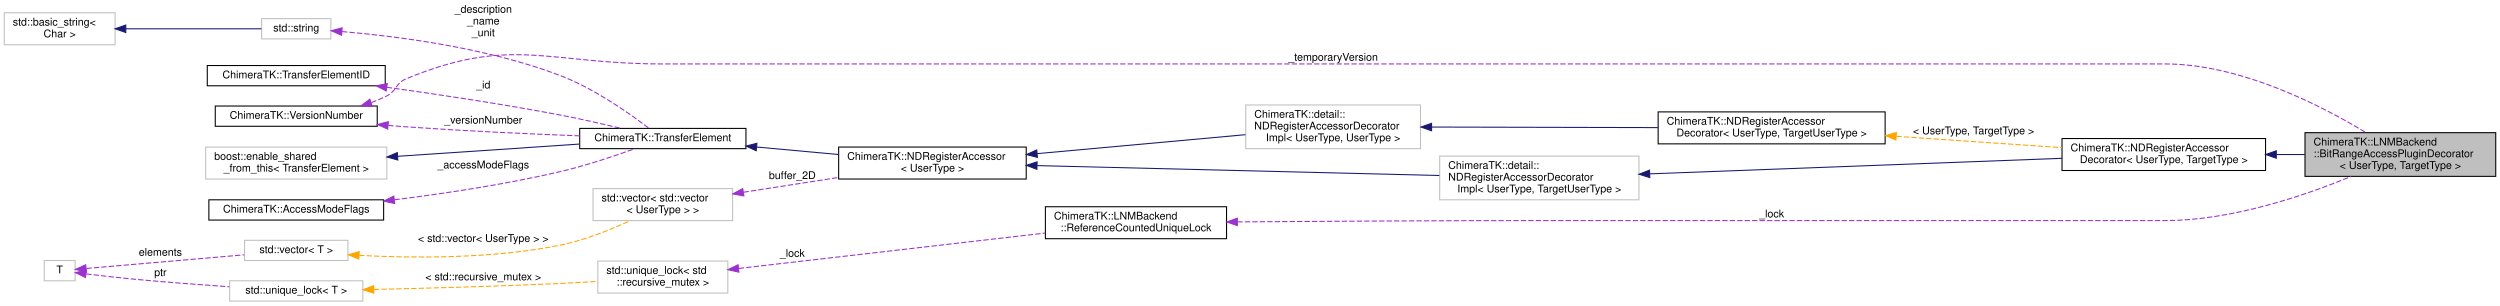
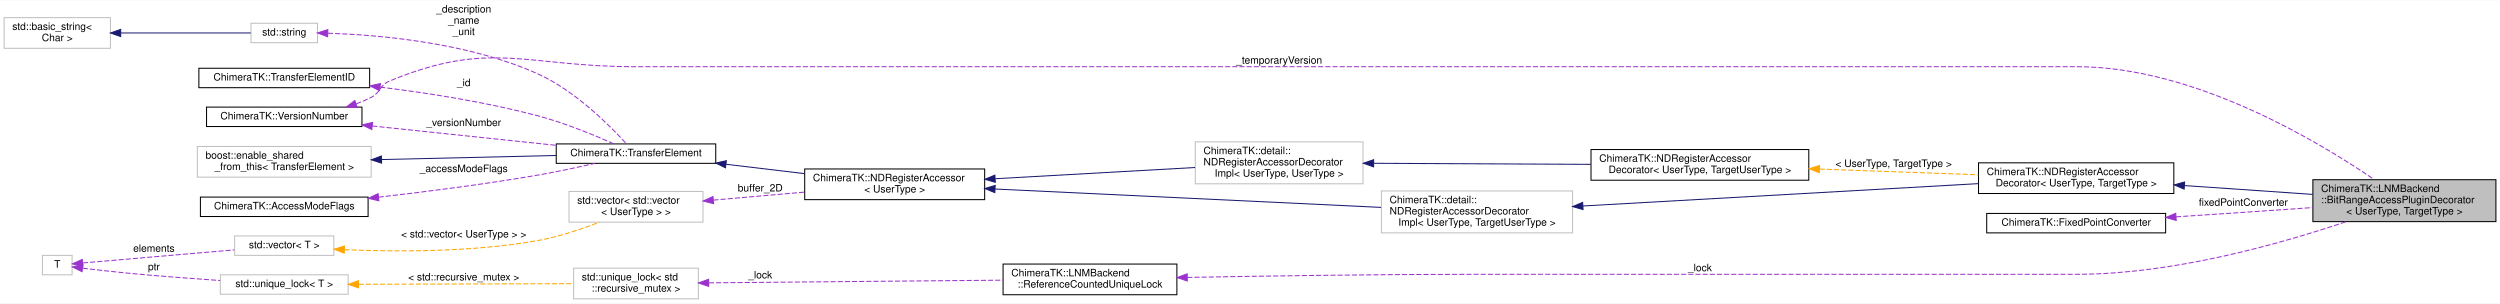
- <svg xmlns="http://www.w3.org/2000/svg" xmlns:xlink="http://www.w3.org/1999/xlink" width="2346pt" height="287pt" viewBox="0.00 0.00 2346.00 287.00">
-   <g id="graph0" class="graph" transform="scale(1 1) rotate(0) translate(4 283)">
-     <polygon fill="white" stroke="transparent" points="-4,4 -4,-283 2342,-283 2342,4 -4,4" />
+ <svg xmlns="http://www.w3.org/2000/svg" xmlns:xlink="http://www.w3.org/1999/xlink" width="2445pt" height="297pt" viewBox="0.00 0.00 2445.00 296.50">
+   <g id="graph0" class="graph" transform="scale(1 1) rotate(0) translate(4 292.5)">
+     <polygon fill="white" stroke="transparent" points="-4,4 -4,-292.5 2441,-292.5 2441,4 -4,4" />
    <g id="node1" class="node">
      <g id="a_node1">
        <a xlink:title=" ">
-           <polygon fill="#bfbfbf" stroke="black" points="2159,-117.5 2159,-158.5 2338,-158.5 2338,-117.5 2159,-117.5" />
-           <text text-anchor="start" x="2167" y="-146.5" font-family="Helvetica,sans-Serif" font-size="10.00">ChimeraTK::LNMBackend</text>
-           <text text-anchor="start" x="2167" y="-135.5" font-family="Helvetica,sans-Serif" font-size="10.00">::BitRangeAccessPluginDecorator</text>
-           <text text-anchor="middle" x="2248.5" y="-124.5" font-family="Helvetica,sans-Serif" font-size="10.00">&lt; UserType, TargetType &gt;</text>
+           <polygon fill="#bfbfbf" stroke="black" points="2258,-76 2258,-117 2437,-117 2437,-76 2258,-76" />
+           <text text-anchor="start" x="2266" y="-105" font-family="Helvetica,sans-Serif" font-size="10.00">ChimeraTK::LNMBackend</text>
+           <text text-anchor="start" x="2266" y="-94" font-family="Helvetica,sans-Serif" font-size="10.00">::BitRangeAccessPluginDecorator</text>
+           <text text-anchor="middle" x="2347.5" y="-83" font-family="Helvetica,sans-Serif" font-size="10.00">&lt; UserType, TargetType &gt;</text>
        </a>
      </g>
    </g>
    <g id="node2" class="node">
      <g id="a_node2">
        <a xlink:href="class_chimera_t_k_1_1_n_d_register_accessor_decorator.html" target="_top" xlink:title=" ">
-           <polygon fill="white" stroke="black" points="1931,-123 1931,-153 2122,-153 2122,-123 1931,-123" />
-           <text text-anchor="start" x="1939" y="-141" font-family="Helvetica,sans-Serif" font-size="10.00">ChimeraTK::NDRegisterAccessor</text>
-           <text text-anchor="middle" x="2026.5" y="-130" font-family="Helvetica,sans-Serif" font-size="10.00">Decorator&lt; UserType, TargetType &gt;</text>
+           <polygon fill="white" stroke="black" points="1931,-103.5 1931,-133.5 2122,-133.5 2122,-103.5 1931,-103.5" />
+           <text text-anchor="start" x="1939" y="-121.5" font-family="Helvetica,sans-Serif" font-size="10.00">ChimeraTK::NDRegisterAccessor</text>
+           <text text-anchor="middle" x="2026.5" y="-110.5" font-family="Helvetica,sans-Serif" font-size="10.00">Decorator&lt; UserType, TargetType &gt;</text>
        </a>
      </g>
    </g>
    <g id="edge1" class="edge">
-       <path fill="none" stroke="midnightblue" d="M2132.15,-138C2141.11,-138 2150.11,-138 2158.92,-138" />
-       <polygon fill="midnightblue" stroke="midnightblue" points="2132.08,-134.5 2122.08,-138 2132.08,-141.5 2132.08,-134.5" />
+       <path fill="none" stroke="midnightblue" d="M2132.53,-111.26C2173.05,-108.46 2218.91,-105.3 2257.75,-102.62" />
+       <polygon fill="midnightblue" stroke="midnightblue" points="2132.08,-107.78 2122.35,-111.96 2132.56,-114.76 2132.08,-107.78" />
    </g>
    <g id="node3" class="node">
      <g id="a_node3">
        <a xlink:title=" ">
-           <polygon fill="white" stroke="#bfbfbf" points="1347,-95.5 1347,-136.5 1534,-136.5 1534,-95.5 1347,-95.5" />
-           <text text-anchor="start" x="1355" y="-124.5" font-family="Helvetica,sans-Serif" font-size="10.00">ChimeraTK::detail::</text>
-           <text text-anchor="start" x="1355" y="-113.5" font-family="Helvetica,sans-Serif" font-size="10.00">NDRegisterAccessorDecorator</text>
-           <text text-anchor="middle" x="1440.5" y="-102.5" font-family="Helvetica,sans-Serif" font-size="10.00">Impl&lt; UserType, TargetUserType &gt;</text>
+           <polygon fill="white" stroke="#bfbfbf" points="1347,-65 1347,-106 1534,-106 1534,-65 1347,-65" />
+           <text text-anchor="start" x="1355" y="-94" font-family="Helvetica,sans-Serif" font-size="10.00">ChimeraTK::detail::</text>
+           <text text-anchor="start" x="1355" y="-83" font-family="Helvetica,sans-Serif" font-size="10.00">NDRegisterAccessorDecorator</text>
+           <text text-anchor="middle" x="1440.5" y="-72" font-family="Helvetica,sans-Serif" font-size="10.00">Impl&lt; UserType, TargetUserType &gt;</text>
        </a>
      </g>
    </g>
    <g id="edge2" class="edge">
-       <path fill="none" stroke="midnightblue" d="M1544.08,-119.86C1653.36,-123.98 1824.89,-130.44 1930.98,-134.44" />
-       <polygon fill="midnightblue" stroke="midnightblue" points="1544.16,-116.36 1534.04,-119.49 1543.9,-123.36 1544.16,-116.36" />
+       <path fill="none" stroke="midnightblue" d="M1544.08,-91.3C1653.36,-97.47 1824.89,-107.16 1930.98,-113.16" />
+       <polygon fill="midnightblue" stroke="midnightblue" points="1544.22,-87.8 1534.04,-90.73 1543.82,-94.79 1544.22,-87.8" />
    </g>
    <g id="node4" class="node">
      <g id="a_node4">
        <a xlink:href="class_chimera_t_k_1_1_n_d_register_accessor.html" target="_top" xlink:title="N-dimensional register accessor.">
-           <polygon fill="white" stroke="black" points="783,-115 783,-145 959,-145 959,-115 783,-115" />
-           <text text-anchor="start" x="791" y="-133" font-family="Helvetica,sans-Serif" font-size="10.00">ChimeraTK::NDRegisterAccessor</text>
-           <text text-anchor="middle" x="871" y="-122" font-family="Helvetica,sans-Serif" font-size="10.00">&lt; UserType &gt;</text>
+           <polygon fill="white" stroke="black" points="783,-97.5 783,-127.5 959,-127.5 959,-97.5 783,-97.5" />
+           <text text-anchor="start" x="791" y="-115.5" font-family="Helvetica,sans-Serif" font-size="10.00">ChimeraTK::NDRegisterAccessor</text>
+           <text text-anchor="middle" x="871" y="-104.5" font-family="Helvetica,sans-Serif" font-size="10.00">&lt; UserType &gt;</text>
        </a>
      </g>
    </g>
    <g id="edge3" class="edge">
-       <path fill="none" stroke="midnightblue" d="M969.15,-127.6C1074.87,-125 1242.69,-120.86 1346.68,-118.29" />
-       <polygon fill="midnightblue" stroke="midnightblue" points="969.03,-124.11 959.12,-127.85 969.2,-131.1 969.03,-124.11" />
+       <path fill="none" stroke="midnightblue" d="M969.15,-107.88C1074.87,-102.85 1242.69,-94.86 1346.68,-89.92" />
+       <polygon fill="midnightblue" stroke="midnightblue" points="968.94,-104.38 959.12,-108.36 969.27,-111.38 968.94,-104.38" />
    </g>
    <g id="node16" class="node">
      <g id="a_node16">
        <a xlink:title=" ">
-           <polygon fill="white" stroke="#bfbfbf" points="1165,-143.5 1165,-184.5 1329,-184.5 1329,-143.5 1165,-143.5" />
-           <text text-anchor="start" x="1173" y="-172.5" font-family="Helvetica,sans-Serif" font-size="10.00">ChimeraTK::detail::</text>
-           <text text-anchor="start" x="1173" y="-161.5" font-family="Helvetica,sans-Serif" font-size="10.00">NDRegisterAccessorDecorator</text>
-           <text text-anchor="middle" x="1247" y="-150.5" font-family="Helvetica,sans-Serif" font-size="10.00">Impl&lt; UserType, UserType &gt;</text>
+           <polygon fill="white" stroke="#bfbfbf" points="1165,-113 1165,-154 1329,-154 1329,-113 1165,-113" />
+           <text text-anchor="start" x="1173" y="-142" font-family="Helvetica,sans-Serif" font-size="10.00">ChimeraTK::detail::</text>
+           <text text-anchor="start" x="1173" y="-131" font-family="Helvetica,sans-Serif" font-size="10.00">NDRegisterAccessorDecorator</text>
+           <text text-anchor="middle" x="1247" y="-120" font-family="Helvetica,sans-Serif" font-size="10.00">Impl&lt; UserType, UserType &gt;</text>
        </a>
      </g>
    </g>
    <g id="edge16" class="edge">
-       <path fill="none" stroke="midnightblue" d="M969.2,-138.84C1029.94,-144.36 1107.26,-151.39 1164.73,-156.61" />
-       <polygon fill="midnightblue" stroke="midnightblue" points="969.49,-135.35 959.21,-137.93 968.86,-142.32 969.49,-135.35" />
+       <path fill="none" stroke="midnightblue" d="M969.57,-117.98C1030.26,-121.39 1107.38,-125.72 1164.73,-128.94" />
+       <polygon fill="midnightblue" stroke="midnightblue" points="969.39,-114.46 959.21,-117.4 969,-121.45 969.39,-114.46" />
    </g>
    <g id="node5" class="node">
      <g id="a_node5">
        <a xlink:href="class_chimera_t_k_1_1_transfer_element.html" target="_top" xlink:title="Base class for register accessors which can be part of a TransferGroup.">
-           <polygon fill="white" stroke="black" points="540,-143.5 540,-162.5 696,-162.5 696,-143.5 540,-143.5" />
-           <text text-anchor="middle" x="618" y="-150.5" font-family="Helvetica,sans-Serif" font-size="10.00">ChimeraTK::TransferElement</text>
+           <polygon fill="white" stroke="black" points="540,-133 540,-152 696,-152 696,-133 540,-133" />
+           <text text-anchor="middle" x="618" y="-140" font-family="Helvetica,sans-Serif" font-size="10.00">ChimeraTK::TransferElement</text>
        </a>
      </g>
    </g>
    <g id="edge4" class="edge">
-       <path fill="none" stroke="midnightblue" d="M706.11,-145.02C730.87,-142.75 757.83,-140.28 782.6,-138.01" />
-       <polygon fill="midnightblue" stroke="midnightblue" points="705.65,-141.54 696.01,-145.94 706.29,-148.52 705.65,-141.54" />
+       <path fill="none" stroke="midnightblue" d="M706.11,-132.09C730.87,-129.13 757.83,-125.91 782.6,-122.95" />
+       <polygon fill="midnightblue" stroke="midnightblue" points="705.53,-128.63 696.01,-133.3 706.36,-135.58 705.53,-128.63" />
    </g>
    <g id="node6" class="node">
      <g id="a_node6">
        <a xlink:title=" ">
-           <polygon fill="white" stroke="#bfbfbf" points="189,-115 189,-145 359,-145 359,-115 189,-115" />
-           <text text-anchor="start" x="197" y="-133" font-family="Helvetica,sans-Serif" font-size="10.00">boost::enable_shared</text>
-           <text text-anchor="middle" x="274" y="-122" font-family="Helvetica,sans-Serif" font-size="10.00">_from_this&lt; TransferElement &gt;</text>
+           <polygon fill="white" stroke="#bfbfbf" points="189,-119.5 189,-149.5 359,-149.5 359,-119.5 189,-119.5" />
+           <text text-anchor="start" x="197" y="-137.5" font-family="Helvetica,sans-Serif" font-size="10.00">boost::enable_shared</text>
+           <text text-anchor="middle" x="274" y="-126.5" font-family="Helvetica,sans-Serif" font-size="10.00">_from_this&lt; TransferElement &gt;</text>
        </a>
      </g>
    </g>
    <g id="edge5" class="edge">
-       <path fill="none" stroke="midnightblue" d="M369.32,-136.34C423.01,-139.95 489.42,-144.42 539.95,-147.82" />
-       <polygon fill="midnightblue" stroke="midnightblue" points="369.31,-132.83 359.1,-135.66 368.84,-139.82 369.31,-132.83" />
+       <path fill="none" stroke="midnightblue" d="M369.32,-136.71C423.01,-137.96 489.42,-139.52 539.95,-140.7" />
+       <polygon fill="midnightblue" stroke="midnightblue" points="369.18,-133.2 359.1,-136.47 369.02,-140.2 369.18,-133.2" />
    </g>
    <g id="node7" class="node">
      <g id="a_node7">
        <a xlink:href="class_chimera_t_k_1_1_version_number.html" target="_top" xlink:title="Class for generating and holding version numbers without exposing a numeric representation.">
-           <polygon fill="white" stroke="black" points="198,-164.5 198,-183.5 350,-183.5 350,-164.5 198,-164.5" />
-           <text text-anchor="middle" x="274" y="-171.5" font-family="Helvetica,sans-Serif" font-size="10.00">ChimeraTK::VersionNumber</text>
+           <polygon fill="white" stroke="black" points="198,-169 198,-188 350,-188 350,-169 198,-169" />
+           <text text-anchor="middle" x="274" y="-176" font-family="Helvetica,sans-Serif" font-size="10.00">ChimeraTK::VersionNumber</text>
        </a>
      </g>
    </g>
    <g id="edge17" class="edge">
-       <path fill="none" stroke="#9a32cd" stroke-dasharray="5,2" d="M344.43,-186.73C349.47,-188.55 354.38,-190.63 359,-193 368.52,-197.89 367.11,-204.91 377,-209 475.72,-249.86 510.15,-223 617,-223 617,-223 617,-223 2027.5,-223 2098.75,-223 2174.78,-183.73 2216.17,-158.58" />
-       <polygon fill="#9a32cd" stroke="#9a32cd" points="345.21,-183.3 334.62,-183.53 343.04,-189.96 345.21,-183.3" />
-       <text text-anchor="middle" x="1247" y="-226" font-family="Helvetica,sans-Serif" font-size="10.00"> _temporaryVersion</text>
+       <path fill="none" stroke="#9a32cd" stroke-dasharray="5,2" d="M344.43,-191.23C349.47,-193.05 354.38,-195.13 359,-197.5 368.52,-202.39 367.11,-209.41 377,-213.5 475.72,-254.36 510.15,-227.5 617,-227.5 617,-227.5 617,-227.5 2027.5,-227.5 2142.15,-227.5 2263.78,-154.2 2317.79,-117.26" />
+       <polygon fill="#9a32cd" stroke="#9a32cd" points="345.21,-187.8 334.62,-188.03 343.04,-194.46 345.21,-187.8" />
+       <text text-anchor="middle" x="1247" y="-230.5" font-family="Helvetica,sans-Serif" font-size="10.00"> _temporaryVersion</text>
    </g>
    <g id="edge6" class="edge">
-       <path fill="none" stroke="#9a32cd" stroke-dasharray="5,2" d="M360.33,-165.3C365.97,-164.83 371.56,-164.39 377,-164 431.4,-160.09 492.83,-157.3 539.93,-155.51" />
-       <polygon fill="#9a32cd" stroke="#9a32cd" points="359.82,-161.83 350.16,-166.19 360.43,-168.81 359.82,-161.83" />
-       <text text-anchor="middle" x="449.5" y="-167" font-family="Helvetica,sans-Serif" font-size="10.00"> _versionNumber</text>
+       <path fill="none" stroke="#9a32cd" stroke-dasharray="5,2" d="M360.14,-169.54C415.21,-163.74 486.32,-156.26 539.75,-150.63" />
+       <polygon fill="#9a32cd" stroke="#9a32cd" points="359.63,-166.07 350.05,-170.6 360.36,-173.03 359.63,-166.07" />
+       <text text-anchor="middle" x="449.5" y="-169.5" font-family="Helvetica,sans-Serif" font-size="10.00"> _versionNumber</text>
    </g>
    <g id="node8" class="node">
      <g id="a_node8">
        <a xlink:href="class_chimera_t_k_1_1_transfer_element_i_d.html" target="_top" xlink:title="Simple class holding a unique ID for a TransferElement.">
-           <polygon fill="white" stroke="black" points="190.5,-202.5 190.5,-221.5 357.5,-221.5 357.5,-202.5 190.5,-202.5" />
-           <text text-anchor="middle" x="274" y="-209.5" font-family="Helvetica,sans-Serif" font-size="10.00">ChimeraTK::TransferElementID</text>
+           <polygon fill="white" stroke="black" points="190.5,-207 190.5,-226 357.5,-226 357.5,-207 190.5,-207" />
+           <text text-anchor="middle" x="274" y="-214" font-family="Helvetica,sans-Serif" font-size="10.00">ChimeraTK::TransferElementID</text>
        </a>
      </g>
    </g>
    <g id="edge7" class="edge">
-       <path fill="none" stroke="#9a32cd" stroke-dasharray="5,2" d="M359.04,-201.09C406.95,-194.45 468.02,-185.28 522,-175 540.79,-171.42 561.5,-166.72 578.78,-162.58" />
-       <polygon fill="#9a32cd" stroke="#9a32cd" points="358.45,-197.63 349.02,-202.46 359.41,-204.57 358.45,-197.63" />
-       <text text-anchor="middle" x="449.5" y="-200" font-family="Helvetica,sans-Serif" font-size="10.00"> _id</text>
+       <path fill="none" stroke="#9a32cd" stroke-dasharray="5,2" d="M367.82,-207.55C414.57,-201.8 471.84,-192.85 522,-179.5 548.34,-172.49 577.37,-160.53 596.32,-152.1" />
+       <polygon fill="#9a32cd" stroke="#9a32cd" points="367.22,-204.1 357.71,-208.77 368.05,-211.05 367.22,-204.1" />
+       <text text-anchor="middle" x="449.5" y="-208.5" font-family="Helvetica,sans-Serif" font-size="10.00"> _id</text>
    </g>
    <g id="node9" class="node">
      <g id="a_node9">
        <a xlink:href="class_chimera_t_k_1_1_access_mode_flags.html" target="_top" xlink:title="Set of AccessMode flags with additional functionality for an easier handling.">
-           <polygon fill="white" stroke="black" points="192,-76.5 192,-95.5 356,-95.5 356,-76.5 192,-76.5" />
-           <text text-anchor="middle" x="274" y="-83.5" font-family="Helvetica,sans-Serif" font-size="10.00">ChimeraTK::AccessModeFlags</text>
+           <polygon fill="white" stroke="black" points="192,-81 192,-100 356,-100 356,-81 192,-81" />
+           <text text-anchor="middle" x="274" y="-88" font-family="Helvetica,sans-Serif" font-size="10.00">ChimeraTK::AccessModeFlags</text>
        </a>
      </g>
    </g>
    <g id="edge8" class="edge">
-       <path fill="none" stroke="#9a32cd" stroke-dasharray="5,2" d="M366.17,-95.52C413.09,-101.36 471,-110.05 522,-122 545.99,-127.62 572.59,-136.54 591.53,-143.38" />
-       <polygon fill="#9a32cd" stroke="#9a32cd" points="366.37,-92.02 356.02,-94.28 365.52,-98.96 366.37,-92.02" />
-       <text text-anchor="middle" x="449.5" y="-125" font-family="Helvetica,sans-Serif" font-size="10.00"> _accessModeFlags</text>
+       <path fill="none" stroke="#9a32cd" stroke-dasharray="5,2" d="M366.31,-99.92C413.03,-105.25 470.72,-112.63 522,-121.5 540.48,-124.69 560.79,-129.07 577.87,-132.99" />
+       <polygon fill="#9a32cd" stroke="#9a32cd" points="366.54,-96.42 356.21,-98.77 365.75,-103.37 366.54,-96.42" />
+       <text text-anchor="middle" x="449.5" y="-124.5" font-family="Helvetica,sans-Serif" font-size="10.00"> _accessModeFlags</text>
    </g>
    <g id="node10" class="node">
      <g id="a_node10">
        <a xlink:title=" ">
-           <polygon fill="white" stroke="#bfbfbf" points="241.5,-246.5 241.5,-265.5 306.5,-265.5 306.5,-246.5 241.5,-246.5" />
-           <text text-anchor="middle" x="274" y="-253.5" font-family="Helvetica,sans-Serif" font-size="10.00">std::string</text>
+           <polygon fill="white" stroke="#bfbfbf" points="241.5,-251 241.5,-270 306.5,-270 306.5,-251 241.5,-251" />
+           <text text-anchor="middle" x="274" y="-258" font-family="Helvetica,sans-Serif" font-size="10.00">std::string</text>
        </a>
      </g>
    </g>
    <g id="edge9" class="edge">
-       <path fill="none" stroke="#9a32cd" stroke-dasharray="5,2" d="M316.98,-253.37C367.18,-249.14 453.08,-238.42 522,-212 554.27,-199.63 587.59,-175.94 604.9,-162.65" />
-       <polygon fill="#9a32cd" stroke="#9a32cd" points="316.52,-249.9 306.82,-254.18 317.07,-256.87 316.52,-249.9" />
-       <text text-anchor="middle" x="449.5" y="-271" font-family="Helvetica,sans-Serif" font-size="10.00"> _description</text>
-       <text text-anchor="middle" x="449.5" y="-260" font-family="Helvetica,sans-Serif" font-size="10.00">_name</text>
-       <text text-anchor="middle" x="449.5" y="-249" font-family="Helvetica,sans-Serif" font-size="10.00">_unit</text>
+       <path fill="none" stroke="#9a32cd" stroke-dasharray="5,2" d="M316.77,-260.29C367.47,-258.59 454.54,-250.95 522,-220.5 558.96,-203.82 593.39,-168.93 608.68,-152.05" />
+       <polygon fill="#9a32cd" stroke="#9a32cd" points="316.42,-256.8 306.52,-260.57 316.61,-263.79 316.42,-256.8" />
+       <text text-anchor="middle" x="449.5" y="-280.5" font-family="Helvetica,sans-Serif" font-size="10.00"> _description</text>
+       <text text-anchor="middle" x="449.5" y="-269.5" font-family="Helvetica,sans-Serif" font-size="10.00">_name</text>
+       <text text-anchor="middle" x="449.5" y="-258.5" font-family="Helvetica,sans-Serif" font-size="10.00">_unit</text>
    </g>
    <g id="node11" class="node">
      <g id="a_node11">
        <a xlink:title=" ">
-           <polygon fill="white" stroke="#bfbfbf" points="0,-241 0,-271 104,-271 104,-241 0,-241" />
-           <text text-anchor="start" x="8" y="-259" font-family="Helvetica,sans-Serif" font-size="10.00">std::basic_string&lt;</text>
-           <text text-anchor="middle" x="52" y="-248" font-family="Helvetica,sans-Serif" font-size="10.00"> Char &gt;</text>
+           <polygon fill="white" stroke="#bfbfbf" points="0,-245.5 0,-275.5 104,-275.5 104,-245.5 0,-245.5" />
+           <text text-anchor="start" x="8" y="-263.5" font-family="Helvetica,sans-Serif" font-size="10.00">std::basic_string&lt;</text>
+           <text text-anchor="middle" x="52" y="-252.5" font-family="Helvetica,sans-Serif" font-size="10.00"> Char &gt;</text>
        </a>
      </g>
    </g>
    <g id="edge10" class="edge">
-       <path fill="none" stroke="midnightblue" d="M114.25,-256C155.5,-256 208.22,-256 241.3,-256" />
-       <polygon fill="midnightblue" stroke="midnightblue" points="114.03,-252.5 104.03,-256 114.03,-259.5 114.03,-252.5" />
+       <path fill="none" stroke="midnightblue" d="M114.25,-260.5C155.5,-260.5 208.22,-260.5 241.3,-260.5" />
+       <polygon fill="midnightblue" stroke="midnightblue" points="114.03,-257 104.03,-260.5 114.03,-264 114.03,-257" />
    </g>
    <g id="node12" class="node">
      <g id="a_node12">
        <a xlink:title=" ">
-           <polygon fill="white" stroke="#bfbfbf" points="552.5,-76 552.5,-106 683.5,-106 683.5,-76 552.5,-76" />
-           <text text-anchor="start" x="560.5" y="-94" font-family="Helvetica,sans-Serif" font-size="10.00">std::vector&lt; std::vector</text>
-           <text text-anchor="middle" x="618" y="-83" font-family="Helvetica,sans-Serif" font-size="10.00">&lt; UserType &gt; &gt;</text>
+           <polygon fill="white" stroke="#bfbfbf" points="552.5,-75.5 552.5,-105.5 683.5,-105.5 683.5,-75.5 552.5,-75.5" />
+           <text text-anchor="start" x="560.5" y="-93.5" font-family="Helvetica,sans-Serif" font-size="10.00">std::vector&lt; std::vector</text>
+           <text text-anchor="middle" x="618" y="-82.5" font-family="Helvetica,sans-Serif" font-size="10.00">&lt; UserType &gt; &gt;</text>
        </a>
      </g>
    </g>
    <g id="edge11" class="edge">
-       <path fill="none" stroke="#9a32cd" stroke-dasharray="5,2" d="M693.76,-102.62C721.77,-106.97 753.84,-111.95 782.87,-116.46" />
-       <polygon fill="#9a32cd" stroke="#9a32cd" points="694.06,-99.12 683.64,-101.04 692.98,-106.04 694.06,-99.12" />
-       <text text-anchor="middle" x="739.5" y="-115" font-family="Helvetica,sans-Serif" font-size="10.00"> buffer_2D</text>
+       <path fill="none" stroke="#9a32cd" stroke-dasharray="5,2" d="M693.76,-97.05C721.77,-99.51 753.84,-102.32 782.87,-104.86" />
+       <polygon fill="#9a32cd" stroke="#9a32cd" points="693.91,-93.55 683.64,-96.17 693.29,-100.53 693.91,-93.55" />
+       <text text-anchor="middle" x="739.5" y="-105.5" font-family="Helvetica,sans-Serif" font-size="10.00"> buffer_2D</text>
    </g>
    <g id="node13" class="node">
      <g id="a_node13">
        <a xlink:title=" ">
-           <polygon fill="white" stroke="#bfbfbf" points="225.5,-38.5 225.5,-57.5 322.5,-57.5 322.5,-38.5 225.5,-38.5" />
-           <text text-anchor="middle" x="274" y="-45.5" font-family="Helvetica,sans-Serif" font-size="10.00">std::vector&lt; T &gt;</text>
+           <polygon fill="white" stroke="#bfbfbf" points="225.5,-43 225.5,-62 322.5,-62 322.5,-43 225.5,-43" />
+           <text text-anchor="middle" x="274" y="-50" font-family="Helvetica,sans-Serif" font-size="10.00">std::vector&lt; T &gt;</text>
        </a>
      </g>
    </g>
    <g id="edge12" class="edge">
-       <path fill="none" stroke="orange" stroke-dasharray="5,2" d="M332.98,-43.36C383.45,-40.69 458.3,-40.06 522,-53 544.8,-57.63 569.15,-67.47 587.48,-75.98" />
-       <polygon fill="orange" stroke="orange" points="332.69,-39.87 322.91,-43.93 333.09,-46.86 332.69,-39.87" />
-       <text text-anchor="middle" x="449.5" y="-56" font-family="Helvetica,sans-Serif" font-size="10.00"> &lt; std::vector&lt; UserType &gt; &gt;</text>
+       <path fill="none" stroke="orange" stroke-dasharray="5,2" d="M332.84,-48.59C383.22,-46.39 458.01,-46.04 522,-57.5 542.45,-61.16 564.42,-68.55 582.07,-75.41" />
+       <polygon fill="orange" stroke="orange" points="332.61,-45.1 322.79,-49.07 332.94,-52.09 332.61,-45.1" />
+       <text text-anchor="middle" x="449.5" y="-60.5" font-family="Helvetica,sans-Serif" font-size="10.00"> &lt; std::vector&lt; UserType &gt; &gt;</text>
    </g>
    <g id="node14" class="node">
      <g id="a_node14">
        <a xlink:title=" ">
-           <polygon fill="white" stroke="#bfbfbf" points="37.5,-19.5 37.5,-38.5 66.5,-38.5 66.5,-19.5 37.5,-19.5" />
-           <text text-anchor="middle" x="52" y="-26.5" font-family="Helvetica,sans-Serif" font-size="10.00">T</text>
+           <polygon fill="white" stroke="#bfbfbf" points="37.5,-24 37.5,-43 66.5,-43 66.5,-24 37.5,-24" />
+           <text text-anchor="middle" x="52" y="-31" font-family="Helvetica,sans-Serif" font-size="10.00">T</text>
        </a>
      </g>
    </g>
    <g id="edge13" class="edge">
-       <path fill="none" stroke="#9a32cd" stroke-dasharray="5,2" d="M77.1,-31.08C112.54,-34.14 179.45,-39.92 225.11,-43.86" />
-       <polygon fill="#9a32cd" stroke="#9a32cd" points="77.03,-27.56 66.76,-30.19 76.42,-34.54 77.03,-27.56" />
-       <text text-anchor="middle" x="146.5" y="-43" font-family="Helvetica,sans-Serif" font-size="10.00"> elements</text>
-     </g>
-     <g id="node19" class="node">
-       <g id="a_node19">
-         <a xlink:title=" ">
-           <polygon fill="white" stroke="#bfbfbf" points="211.5,-0.5 211.5,-19.5 336.5,-19.5 336.5,-0.5 211.5,-0.5" />
-           <text text-anchor="middle" x="274" y="-7.5" font-family="Helvetica,sans-Serif" font-size="10.00">std::unique_lock&lt; T &gt;</text>
-         </a>
-       </g>
-     </g>
-     <g id="edge21" class="edge">
-       <path fill="none" stroke="#9a32cd" stroke-dasharray="5,2" d="M76.92,-25.97C90.19,-24.36 106.99,-22.42 122,-21 151.31,-18.23 183.87,-15.78 211.24,-13.9" />
-       <polygon fill="#9a32cd" stroke="#9a32cd" points="76.22,-22.53 66.73,-27.23 77.08,-29.48 76.22,-22.53" />
-       <text text-anchor="middle" x="146.5" y="-24" font-family="Helvetica,sans-Serif" font-size="10.00"> ptr</text>
+       <path fill="none" stroke="#9a32cd" stroke-dasharray="5,2" d="M77.1,-35.58C112.54,-38.64 179.45,-44.42 225.11,-48.36" />
+       <polygon fill="#9a32cd" stroke="#9a32cd" points="77.03,-32.06 66.76,-34.69 76.42,-39.04 77.03,-32.06" />
+       <text text-anchor="middle" x="146.5" y="-46.5" font-family="Helvetica,sans-Serif" font-size="10.00"> elements</text>
+     </g>
+     <g id="node20" class="node">
+       <g id="a_node20">
+         <a xlink:title=" ">
+           <polygon fill="white" stroke="#bfbfbf" points="211.5,-5 211.5,-24 336.5,-24 336.5,-5 211.5,-5" />
+           <text text-anchor="middle" x="274" y="-12" font-family="Helvetica,sans-Serif" font-size="10.00">std::unique_lock&lt; T &gt;</text>
+         </a>
+       </g>
+     </g>
+     <g id="edge22" class="edge">
+       <path fill="none" stroke="#9a32cd" stroke-dasharray="5,2" d="M76.92,-30.47C90.19,-28.86 106.99,-26.92 122,-25.5 151.31,-22.73 183.87,-20.28 211.24,-18.4" />
+       <polygon fill="#9a32cd" stroke="#9a32cd" points="76.22,-27.03 66.73,-31.73 77.08,-33.98 76.22,-27.03" />
+       <text text-anchor="middle" x="146.5" y="-28.5" font-family="Helvetica,sans-Serif" font-size="10.00"> ptr</text>
    </g>
    <g id="node15" class="node">
      <g id="a_node15">
        <a xlink:href="class_chimera_t_k_1_1_n_d_register_accessor_decorator.html" target="_top" xlink:title="Base class for decorators of the NDRegisterAccessor.">
-           <polygon fill="white" stroke="black" points="1552,-148 1552,-178 1765,-178 1765,-148 1552,-148" />
-           <text text-anchor="start" x="1560" y="-166" font-family="Helvetica,sans-Serif" font-size="10.00">ChimeraTK::NDRegisterAccessor</text>
-           <text text-anchor="middle" x="1658.5" y="-155" font-family="Helvetica,sans-Serif" font-size="10.00">Decorator&lt; UserType, TargetUserType &gt;</text>
+           <polygon fill="white" stroke="black" points="1552,-116.5 1552,-146.5 1765,-146.5 1765,-116.5 1552,-116.5" />
+           <text text-anchor="start" x="1560" y="-134.5" font-family="Helvetica,sans-Serif" font-size="10.00">ChimeraTK::NDRegisterAccessor</text>
+           <text text-anchor="middle" x="1658.5" y="-123.5" font-family="Helvetica,sans-Serif" font-size="10.00">Decorator&lt; UserType, TargetUserType &gt;</text>
        </a>
      </g>
    </g>
    <g id="edge14" class="edge">
-       <path fill="none" stroke="orange" stroke-dasharray="5,2" d="M1775.59,-155.07C1825.62,-151.65 1883.4,-147.71 1930.79,-144.47" />
-       <polygon fill="orange" stroke="orange" points="1775.1,-151.6 1765.36,-155.77 1775.58,-158.58 1775.1,-151.6" />
-       <text text-anchor="middle" x="1848" y="-157" font-family="Helvetica,sans-Serif" font-size="10.00"> &lt; UserType, TargetType &gt;</text>
+       <path fill="none" stroke="orange" stroke-dasharray="5,2" d="M1775.59,-127.38C1825.62,-125.6 1883.4,-123.55 1930.79,-121.86" />
+       <polygon fill="orange" stroke="orange" points="1775.23,-123.89 1765.36,-127.74 1775.48,-130.88 1775.23,-123.89" />
+       <text text-anchor="middle" x="1848" y="-129.5" font-family="Helvetica,sans-Serif" font-size="10.00"> &lt; UserType, TargetType &gt;</text>
    </g>
    <g id="edge15" class="edge">
-       <path fill="none" stroke="midnightblue" d="M1339.69,-163.78C1402.55,-163.62 1486.11,-163.42 1551.77,-163.26" />
-       <polygon fill="midnightblue" stroke="midnightblue" points="1339.39,-160.28 1329.39,-163.8 1339.4,-167.28 1339.39,-160.28" />
+       <path fill="none" stroke="midnightblue" d="M1339.69,-133.05C1402.55,-132.75 1486.11,-132.34 1551.77,-132.02" />
+       <polygon fill="midnightblue" stroke="midnightblue" points="1339.38,-129.55 1329.39,-133.1 1339.41,-136.55 1339.38,-129.55" />
    </g>
    <g id="node17" class="node">
      <g id="a_node17">
-         <a xlink:href="struct_chimera_t_k_1_1_l_n_m_backend_1_1_reference_counted_unique_lock.html" target="_top" xlink:title=" ">
-           <polygon fill="white" stroke="black" points="977,-59 977,-89 1147,-89 1147,-59 977,-59" />
-           <text text-anchor="start" x="985" y="-77" font-family="Helvetica,sans-Serif" font-size="10.00">ChimeraTK::LNMBackend</text>
-           <text text-anchor="middle" x="1062" y="-66" font-family="Helvetica,sans-Serif" font-size="10.00">::ReferenceCountedUniqueLock</text>
+         <a xlink:href="class_chimera_t_k_1_1_fixed_point_converter.html" target="_top" xlink:title="The fixed point converter provides conversion functions between a user type and up to 32 bit fixed po...">
+           <polygon fill="white" stroke="black" points="1939,-65 1939,-84 2114,-84 2114,-65 1939,-65" />
+           <text text-anchor="middle" x="2026.5" y="-72" font-family="Helvetica,sans-Serif" font-size="10.00">ChimeraTK::FixedPointConverter</text>
        </a>
      </g>
    </g>
    <g id="edge18" class="edge">
-       <path fill="none" stroke="#9a32cd" stroke-dasharray="5,2" d="M1157.16,-74.78C1233.32,-75.34 1343.32,-76 1439.5,-76 1439.5,-76 1439.5,-76 2027.5,-76 2089.8,-76 2158.43,-99.32 2202.19,-117.35" />
-       <polygon fill="#9a32cd" stroke="#9a32cd" points="1157.14,-71.28 1147.11,-74.7 1157.09,-78.28 1157.14,-71.28" />
-       <text text-anchor="middle" x="1658.5" y="-79" font-family="Helvetica,sans-Serif" font-size="10.00"> _lock</text>
+       <path fill="none" stroke="#9a32cd" stroke-dasharray="5,2" d="M2124.2,-80.68C2160.52,-83.05 2202.16,-85.83 2240,-88.5 2245.83,-88.91 2251.83,-89.34 2257.88,-89.78" />
+       <polygon fill="#9a32cd" stroke="#9a32cd" points="2124.31,-77.18 2114.1,-80.02 2123.85,-84.17 2124.31,-77.18" />
+       <text text-anchor="middle" x="2190" y="-91.5" font-family="Helvetica,sans-Serif" font-size="10.00"> fixedPointConverter</text>
    </g>
    <g id="node18" class="node">
      <g id="a_node18">
-         <a xlink:title=" ">
-           <polygon fill="white" stroke="#bfbfbf" points="557,-8 557,-38 679,-38 679,-8 557,-8" />
-           <text text-anchor="start" x="565" y="-26" font-family="Helvetica,sans-Serif" font-size="10.00">std::unique_lock&lt; std</text>
-           <text text-anchor="middle" x="618" y="-15" font-family="Helvetica,sans-Serif" font-size="10.00">::recursive_mutex &gt;</text>
+         <a xlink:href="struct_chimera_t_k_1_1_l_n_m_backend_1_1_reference_counted_unique_lock.html" target="_top" xlink:title=" ">
+           <polygon fill="white" stroke="black" points="977,-4.5 977,-34.5 1147,-34.5 1147,-4.5 977,-4.5" />
+           <text text-anchor="start" x="985" y="-22.5" font-family="Helvetica,sans-Serif" font-size="10.00">ChimeraTK::LNMBackend</text>
+           <text text-anchor="middle" x="1062" y="-11.5" font-family="Helvetica,sans-Serif" font-size="10.00">::ReferenceCountedUniqueLock</text>
        </a>
      </g>
    </g>
    <g id="edge19" class="edge">
-       <path fill="none" stroke="#9a32cd" stroke-dasharray="5,2" d="M689.3,-31.11C767.43,-40.13 893.56,-54.68 976.87,-64.29" />
-       <polygon fill="#9a32cd" stroke="#9a32cd" points="689.41,-27.6 679.07,-29.93 688.6,-34.55 689.41,-27.6" />
-       <text text-anchor="middle" x="739.5" y="-42" font-family="Helvetica,sans-Serif" font-size="10.00"> _lock</text>
+       <path fill="none" stroke="#9a32cd" stroke-dasharray="5,2" d="M1157.16,-21.44C1233.31,-22.85 1343.31,-24.5 1439.5,-24.5 1439.5,-24.5 1439.5,-24.5 2027.5,-24.5 2121.6,-24.5 2227.58,-54.68 2290.6,-75.96" />
+       <polygon fill="#9a32cd" stroke="#9a32cd" points="1157.17,-17.94 1147.11,-21.26 1157.04,-24.94 1157.17,-17.94" />
+       <text text-anchor="middle" x="1658.5" y="-27.5" font-family="Helvetica,sans-Serif" font-size="10.00"> _lock</text>
+     </g>
+     <g id="node19" class="node">
+       <g id="a_node19">
+         <a xlink:title=" ">
+           <polygon fill="white" stroke="#bfbfbf" points="557,-0.5 557,-30.5 679,-30.5 679,-0.5 557,-0.5" />
+           <text text-anchor="start" x="565" y="-18.5" font-family="Helvetica,sans-Serif" font-size="10.00">std::unique_lock&lt; std</text>
+           <text text-anchor="middle" x="618" y="-7.5" font-family="Helvetica,sans-Serif" font-size="10.00">::recursive_mutex &gt;</text>
+         </a>
+       </g>
    </g>
    <g id="edge20" class="edge">
-       <path fill="none" stroke="orange" stroke-dasharray="5,2" d="M346.93,-11.38C396.22,-12.49 463.09,-14.31 522,-17 533.31,-17.52 545.37,-18.19 556.96,-18.89" />
-       <polygon fill="orange" stroke="orange" points="346.76,-7.88 336.69,-11.15 346.61,-14.87 346.76,-7.88" />
-       <text text-anchor="middle" x="449.5" y="-20" font-family="Helvetica,sans-Serif" font-size="10.00"> &lt; std::recursive_mutex &gt;</text>
+       <path fill="none" stroke="#9a32cd" stroke-dasharray="5,2" d="M689.3,-16.14C767.43,-16.84 893.56,-17.98 976.87,-18.74" />
+       <polygon fill="#9a32cd" stroke="#9a32cd" points="689.1,-12.63 679.07,-16.04 689.04,-19.63 689.1,-12.63" />
+       <text text-anchor="middle" x="739.5" y="-20.5" font-family="Helvetica,sans-Serif" font-size="10.00"> _lock</text>
+     </g>
+     <g id="edge21" class="edge">
+       <path fill="none" stroke="orange" stroke-dasharray="5,2" d="M346.68,-14.71C408.97,-14.89 498.17,-15.15 556.82,-15.32" />
+       <polygon fill="orange" stroke="orange" points="346.55,-11.21 336.54,-14.68 346.53,-18.21 346.55,-11.21" />
+       <text text-anchor="middle" x="449.5" y="-18.5" font-family="Helvetica,sans-Serif" font-size="10.00"> &lt; std::recursive_mutex &gt;</text>
    </g>
  </g>
</svg>
